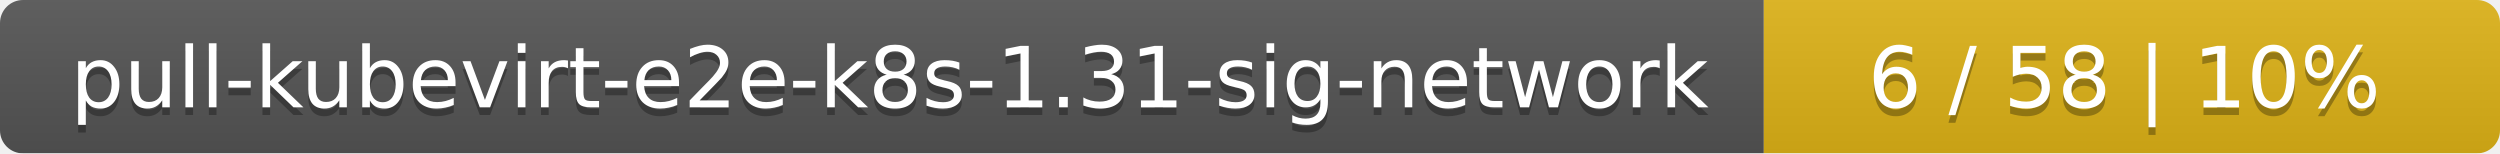
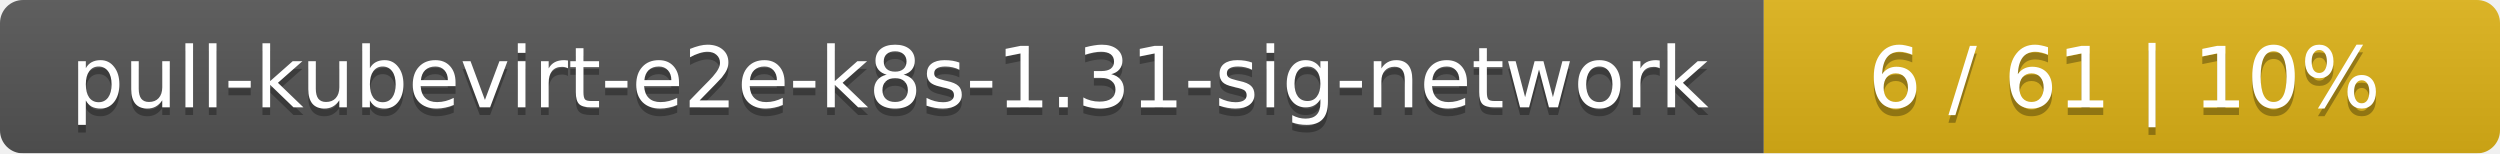
<svg xmlns="http://www.w3.org/2000/svg" width="326" height="20">
  <linearGradient id="smooth" x2="0" y2="100%">
    <stop offset="0" stop-color="#bbb" stop-opacity=".1" />
    <stop offset="1" stop-opacity=".1" />
  </linearGradient>
  <mask id="round">
    <rect width="326" height="20" rx="3" fill="#fff" />
  </mask>
  <g mask="url(#round)">
    <rect width="230" height="20" fill="#555" />
    <rect x="230" width="96" height="20" fill="#dfb317" />
    <rect width="326" height="20" fill="url(#smooth)" />
  </g>
  <g fill="#fff" text-anchor="middle" font-family="DejaVu Sans,Verdana,Geneva,sans-serif" font-size="11">
    <text x="116" y="15" fill="#010101" fill-opacity=".3">pull-kubevirt-e2e-k8s-1.31-sig-network</text>
    <text x="116" y="14">pull-kubevirt-e2e-k8s-1.31-sig-network</text>
-     <text x="277" y="15" fill="#010101" fill-opacity=".3">6 / 58    |    10%</text>
-     <text x="277" y="14">6 / 58    |    10%</text>
+     <text x="277" y="15" fill="#010101" fill-opacity=".3">6 / 61    |    10%</text>
+     <text x="277" y="14">6 / 61    |    10%</text>
  </g>
</svg>
